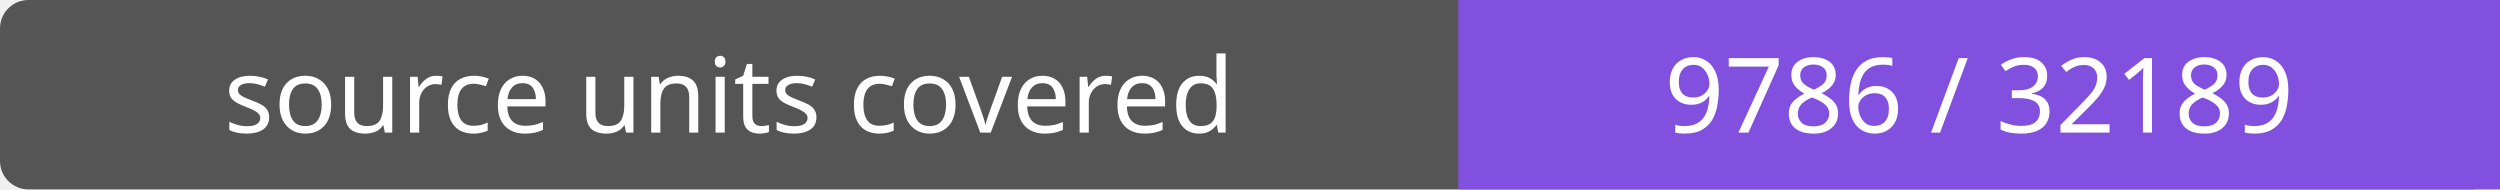
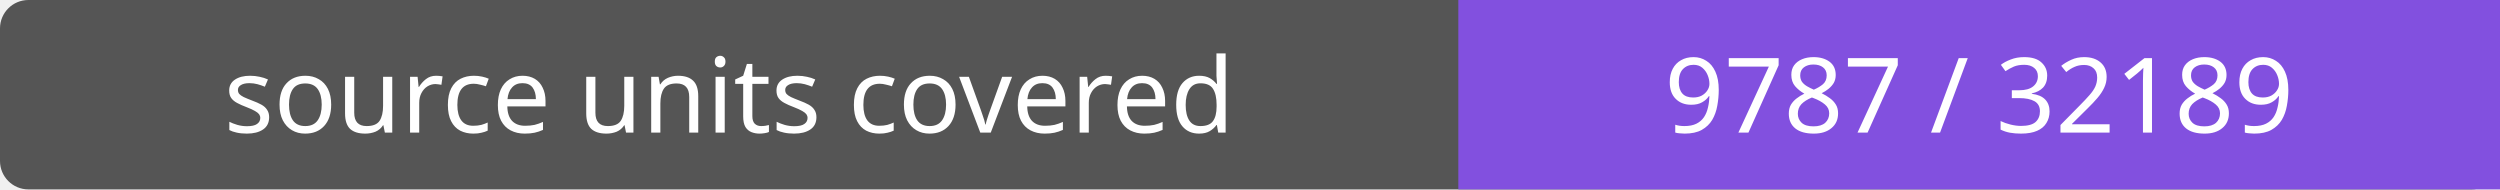
- <svg xmlns="http://www.w3.org/2000/svg" width="264" height="20" role="img" aria-label="source units covered: 9786 / 32189">
+ <svg xmlns="http://www.w3.org/2000/svg" width="264" height="20" role="img" aria-label="source units covered: 9787 / 32189">
  <rect width="264" height="20" rx="3" fill="#555" />
  <path fill="#8250df" d="M154 0h110v20H154z" />
  <g fill="#fff" text-anchor="middle" font-family="Verdana,sans-serif" font-size="11">
    <text x="77.0" y="14">source units covered</text>
-     <text x="209.0" y="14">9786 / 32189</text>
+     <text x="209.0" y="14">9787 / 32189</text>
  </g>
</svg>
